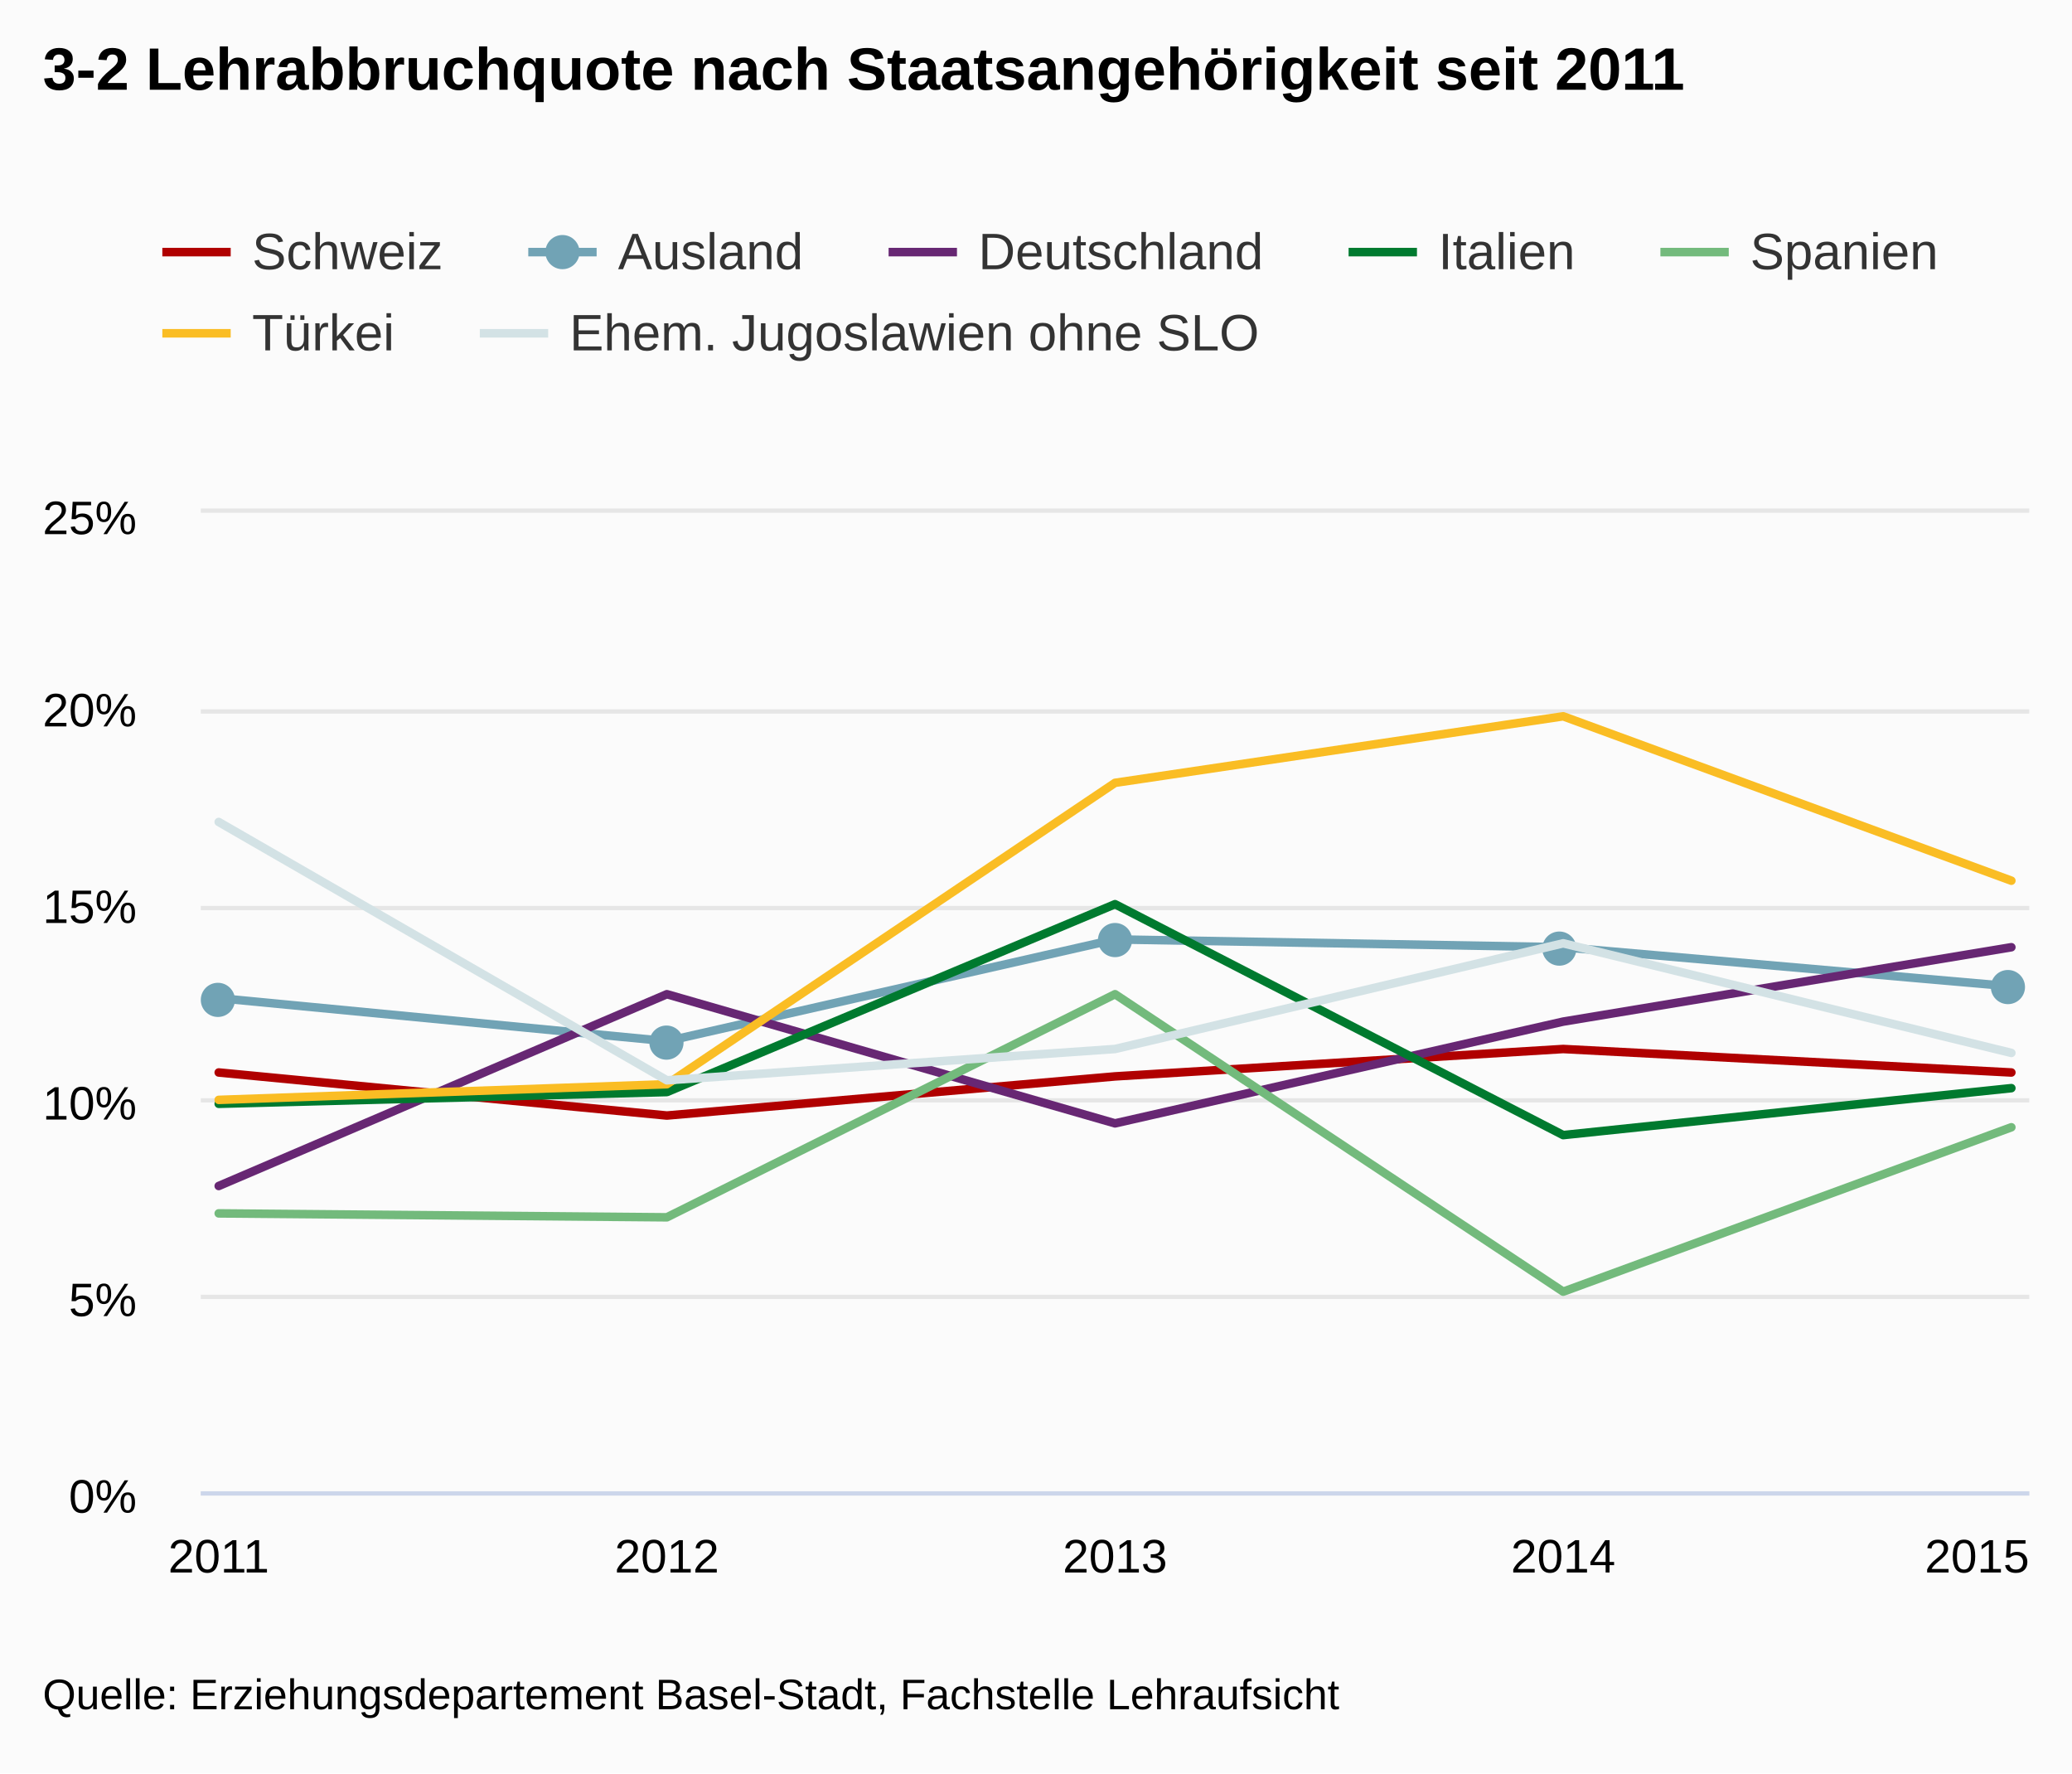
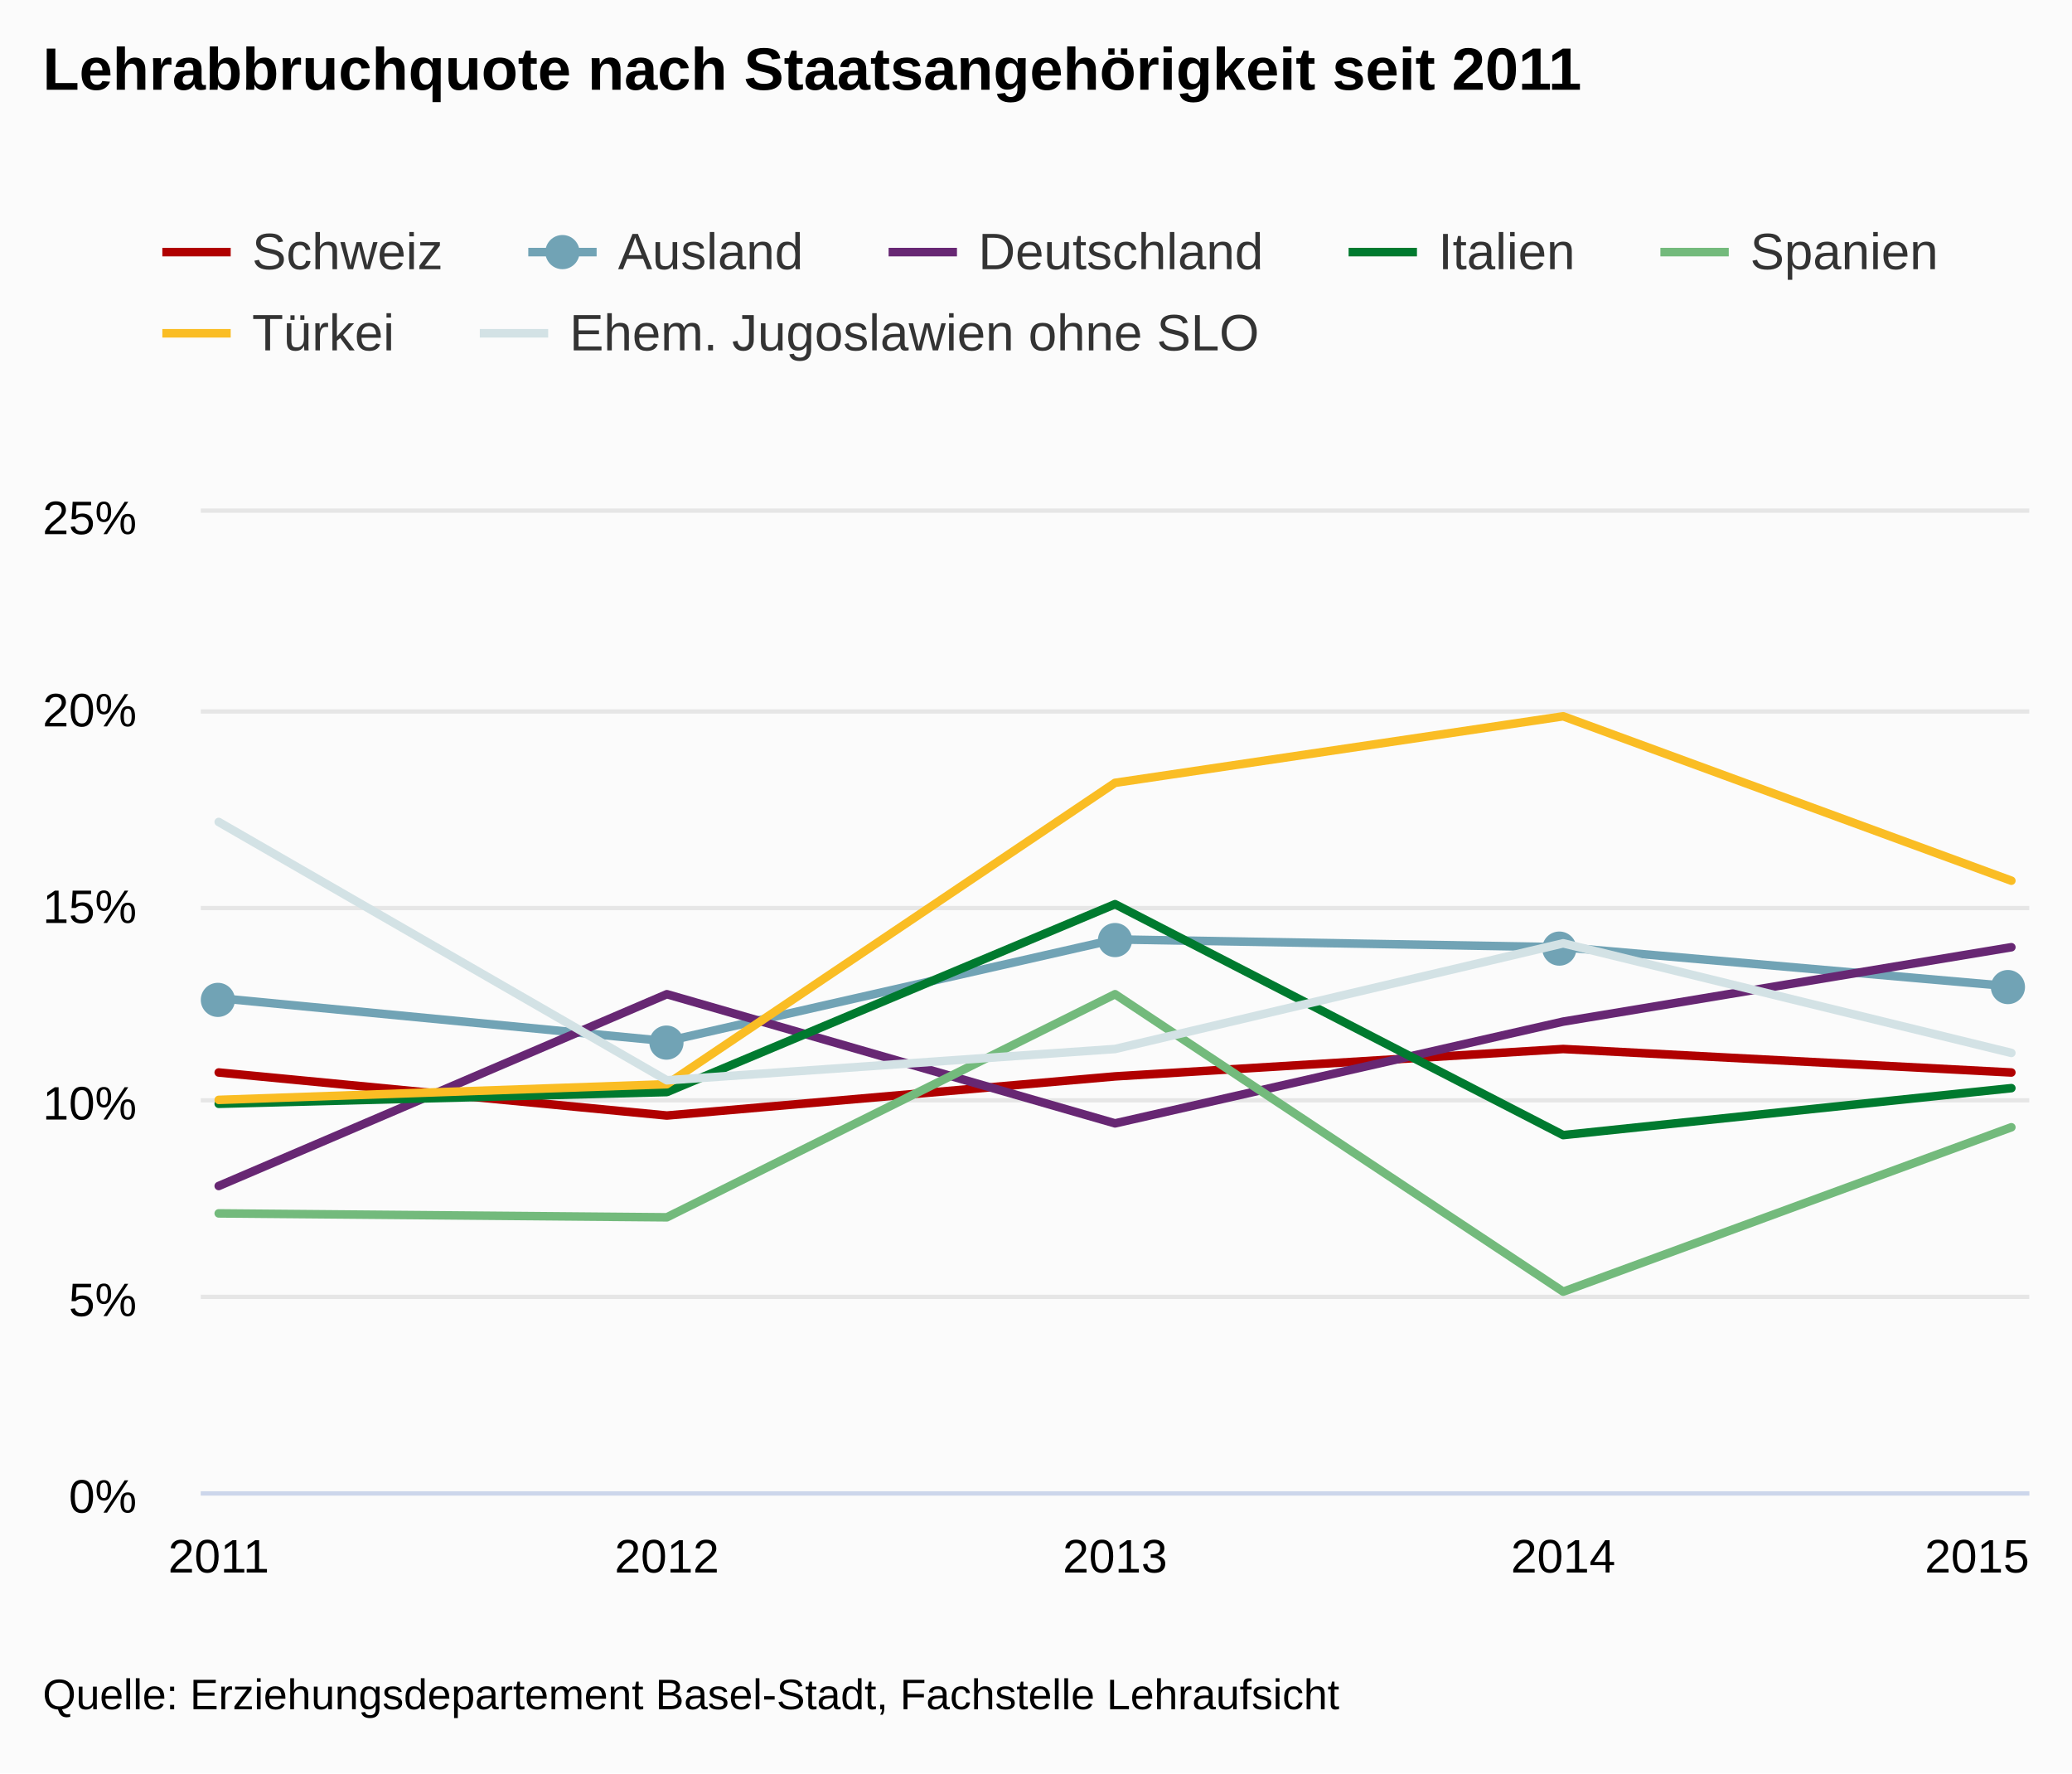
<svg xmlns="http://www.w3.org/2000/svg" class="highcharts-root" viewBox="0 0 485 415" font-family="Arial" font-size="12">
  <defs>
    <clipPath id="a">
      <path fill="none" d="M0 0h428v229H0z" />
    </clipPath>
  </defs>
  <rect fill="#fbfbfb" class="highcharts-background" width="485" height="415" rx="0" ry="0" />
  <path fill="none" class="highcharts-plot-background" d="M47 120h428v229H47z" />
  <g class="highcharts-grid highcharts-xaxis-grid">
    <path fill="none" class="highcharts-grid-line" d="M50.5 120v229m105-229v229m105-229v229m105-229v229m105-229v229" />
  </g>
  <g class="highcharts-grid highcharts-yaxis-grid">
    <path fill="none" stroke="#e6e6e6" class="highcharts-grid-line" d="M47 349.5h428m-428-46h428m-428-46h428m-428-45h428m-428-46h428m-428-47h428" />
  </g>
  <path fill="none" class="highcharts-plot-border" d="M47 120h428v229H47z" />
  <g class="highcharts-axis highcharts-xaxis">
    <path fill="none" class="highcharts-axis-line" stroke="#ccd6eb" d="M47 349.5h428" />
  </g>
  <g class="highcharts-axis highcharts-yaxis">
    <path fill="none" class="highcharts-axis-line" d="M47 120v229" />
  </g>
  <g class="highcharts-series-group">
    <g class="highcharts-series highcharts-series-0 highcharts-line-series highcharts-color-undefined" transform="translate(47 120)" clip-path="url(#a)">
      <path fill="none" d="M4.196 130.988l104.902 10.076L214 131.904l104.902-6.412 104.902 5.496" class="highcharts-graph" stroke="#B00000" stroke-width="2" stroke-linejoin="round" stroke-linecap="round" />
      <path fill="none" d="M-5.804 130.988h10l104.902 10.076L214 131.904l104.902-6.412 104.902 5.496h10" stroke-linejoin="round" stroke="rgba(192,192,192,0)" stroke-width="22" class="highcharts-tracker" />
    </g>
    <g class="highcharts-series highcharts-series-1 highcharts-line-series highcharts-color-undefined" transform="translate(47 120)" clip-path="url(#a)">
      <path fill="none" d="M4.196 113.584l104.902 10.076L214 99.844l104.902 1.832 104.902 9.16" class="highcharts-graph" stroke="#71A3B5" stroke-width="2" stroke-linejoin="round" stroke-linecap="round" />
      <path fill="none" d="M-5.804 113.584h10l104.902 10.076L214 99.844l104.902 1.832 104.902 9.16h10" stroke-linejoin="round" stroke="rgba(192,192,192,0)" stroke-width="22" class="highcharts-tracker" />
    </g>
    <g class="highcharts-markers highcharts-series-1 highcharts-line-series highcharts-color-undefined highcharts-tracker">
      <path fill="#71A3B5" d="M55 234a4 4 0 1 1 0-.004zm105 10a4 4 0 1 1 0-.004zm105-24a4 4 0 1 1 0-.004zm104 2a4 4 0 1 1 0-.004zm105 9a4 4 0 1 1 0-.004z" class="highcharts-point" />
    </g>
    <g class="highcharts-series highcharts-series-2 highcharts-line-series highcharts-color-undefined" transform="translate(47 120)" clip-path="url(#a)">
      <path fill="none" d="M4.196 157.552l104.902-44.884L214 142.896l104.902-23.816 104.902-17.404" class="highcharts-graph" stroke="#672773" stroke-width="2" stroke-linejoin="round" stroke-linecap="round" />
      <path fill="none" d="M-5.804 157.552h10l104.902-44.884L214 142.896l104.902-23.816 104.902-17.404h10" stroke-linejoin="round" stroke="rgba(192,192,192,0)" stroke-width="22" class="highcharts-tracker" />
    </g>
    <g class="highcharts-series highcharts-series-3 highcharts-line-series highcharts-color-undefined" transform="translate(47 120)" clip-path="url(#a)">
      <path fill="none" d="M4.196 138.316l104.902-2.748L214 91.6l104.902 54.044 104.902-10.992" class="highcharts-graph" stroke="#007A2F" stroke-width="2" stroke-linejoin="round" stroke-linecap="round" />
      <path fill="none" d="M-5.804 138.316h10l104.902-2.748L214 91.6l104.902 54.044 104.902-10.992h10" stroke-linejoin="round" stroke="rgba(192,192,192,0)" stroke-width="22" class="highcharts-tracker" />
    </g>
    <g class="highcharts-series highcharts-series-4 highcharts-line-series highcharts-color-undefined" transform="translate(47 120)" clip-path="url(#a)">
      <path fill="none" d="M4.196 163.964l104.902.916L214 112.668l104.902 69.616 104.902-38.472" class="highcharts-graph" stroke="#73BA7C" stroke-width="2" stroke-linejoin="round" stroke-linecap="round" />
      <path fill="none" d="M-5.804 163.964h10l104.902.916L214 112.668l104.902 69.616 104.902-38.472h10" stroke-linejoin="round" stroke="rgba(192,192,192,0)" stroke-width="22" class="highcharts-tracker" />
    </g>
    <g class="highcharts-series highcharts-series-5 highcharts-line-series highcharts-color-undefined" transform="translate(47 120)" clip-path="url(#a)">
      <path fill="none" d="M4.196 137.4l104.902-3.664L214 63.204l104.902-15.572 104.902 38.472" class="highcharts-graph" stroke="#FABD24" stroke-width="2" stroke-linejoin="round" stroke-linecap="round" />
      <path fill="none" d="M-5.804 137.4h10l104.902-3.664L214 63.204l104.902-15.572 104.902 38.472h10" stroke-linejoin="round" stroke="rgba(192,192,192,0)" stroke-width="22" class="highcharts-tracker" />
    </g>
    <g class="highcharts-series highcharts-series-6 highcharts-line-series highcharts-color-undefined" transform="translate(47 120)" clip-path="url(#a)">
      <path fill="none" d="M4.196 72.364l104.902 60.456L214 125.492l104.902-24.732 104.902 25.648" class="highcharts-graph" stroke="#D3E2E5" stroke-width="2" stroke-linejoin="round" stroke-linecap="round" />
      <path fill="none" d="M-5.804 72.364h10l104.902 60.456L214 125.492l104.902-24.732 104.902 25.648h10" stroke-linejoin="round" stroke="rgba(192,192,192,0)" stroke-width="22" class="highcharts-tracker" />
    </g>
  </g>
  <text x="10" class="highcharts-title" y="21" color="#000" font-size="14" font-weight="700">
-     <tspan>3-2 Lehrabbruchquote nach Staatsangehörigkeit seit 2011</tspan>
+     <tspan>Lehrabbruchquote nach Staatsangehörigkeit seit 2011</tspan>
  </text>
  <g class="highcharts-legend" transform="translate(30 45)">
    <rect fill="none" class="highcharts-legend-box" rx="0" ry="0" width="431" height="49" />
    <g class="highcharts-legend-item highcharts-line-series highcharts-color-undefined highcharts-series-0">
      <path fill="none" d="M8 14h16" class="highcharts-graph" stroke="#B00000" stroke-width="2" />
      <text x="21" y="15" color="#333" font-weight="400" cursor="pointer" fill="#333" transform="translate(8 3)">
                Schweiz
            </text>
    </g>
    <g class="highcharts-legend-item highcharts-line-series highcharts-color-undefined highcharts-series-1">
      <path fill="none" d="M93.656 14h16" class="highcharts-graph" stroke="#71A3B5" stroke-width="2" />
      <path fill="#71A3B5" d="M105.656 14a4 4 0 1 1 0-.004z" class="highcharts-point" />
      <text x="21" y="15" color="#333" font-weight="400" cursor="pointer" fill="#333" transform="translate(93.656 3)">
                Ausland
            </text>
    </g>
    <g class="highcharts-legend-item highcharts-line-series highcharts-color-undefined highcharts-series-2">
      <path fill="none" d="M178 14h16" class="highcharts-graph" stroke="#672773" stroke-width="2" />
      <text x="21" y="15" color="#333" font-weight="400" cursor="pointer" fill="#333" transform="translate(178 3)">
                Deutschland
            </text>
    </g>
    <g class="highcharts-legend-item highcharts-line-series highcharts-color-undefined highcharts-series-3">
      <path fill="none" d="M285.672 14h16" class="highcharts-graph" stroke="#007A2F" stroke-width="2" />
      <text x="21" y="15" color="#333" font-weight="400" cursor="pointer" fill="#333" transform="translate(285.672 3)">
                Italien
            </text>
    </g>
    <g class="highcharts-legend-item highcharts-line-series highcharts-color-undefined highcharts-series-4">
      <path fill="none" d="M358.656 14h16" class="highcharts-graph" stroke="#73BA7C" stroke-width="2" />
      <text x="21" y="15" color="#333" font-weight="400" cursor="pointer" fill="#333" transform="translate(358.656 3)">
                Spanien
            </text>
    </g>
    <g class="highcharts-legend-item highcharts-line-series highcharts-color-undefined highcharts-series-5">
      <path fill="none" d="M8 33h16" class="highcharts-graph" stroke="#FABD24" stroke-width="2" />
      <text x="21" y="15" color="#333" font-weight="400" cursor="pointer" fill="#333" transform="translate(8 22)">
                Türkei
            </text>
    </g>
    <g class="highcharts-legend-item highcharts-line-series highcharts-color-undefined highcharts-series-6">
      <path fill="none" d="M82.313 33h16" class="highcharts-graph" stroke="#D3E2E5" stroke-width="2" />
      <text x="21" y="15" color="#333" font-weight="400" cursor="pointer" fill="#333" transform="translate(82.313 22)">
        <tspan>Ehem. Jugoslawien ohne SLO</tspan>
      </text>
    </g>
  </g>
  <g class="highcharts-axis-labels highcharts-xaxis-labels" text-anchor="middle" color="#000" cursor="default" font-size="11">
    <text x="51.196" y="368">
      <tspan>2011</tspan>
    </text>
    <text x="156.098" y="368">
      <tspan>2012</tspan>
    </text>
    <text x="261" y="368">
      <tspan>2013</tspan>
    </text>
    <text x="365.902" y="368">
      <tspan>2014</tspan>
    </text>
    <text x="462.781" y="368">
      <tspan>2015</tspan>
    </text>
  </g>
  <g class="highcharts-axis-labels highcharts-yaxis-labels" text-anchor="end" color="#000" cursor="default" font-size="11">
    <text x="32" y="354">
      <tspan>0%</tspan>
    </text>
    <text x="32" y="308">
      <tspan>5%</tspan>
    </text>
    <text x="32" y="262">
      <tspan>10%</tspan>
    </text>
    <text x="32" y="216">
      <tspan>15%</tspan>
    </text>
    <text x="32" y="170">
      <tspan>20%</tspan>
    </text>
    <text x="32" y="125">
      <tspan>25%</tspan>
    </text>
  </g>
  <text x="10" class="highcharts-credits" y="400" cursor="default" color="#000" font-size="10">
    <tspan>Quelle: Erziehungsdepartement Basel-Stadt, Fachstelle Lehraufsicht</tspan>
  </text>
</svg>
